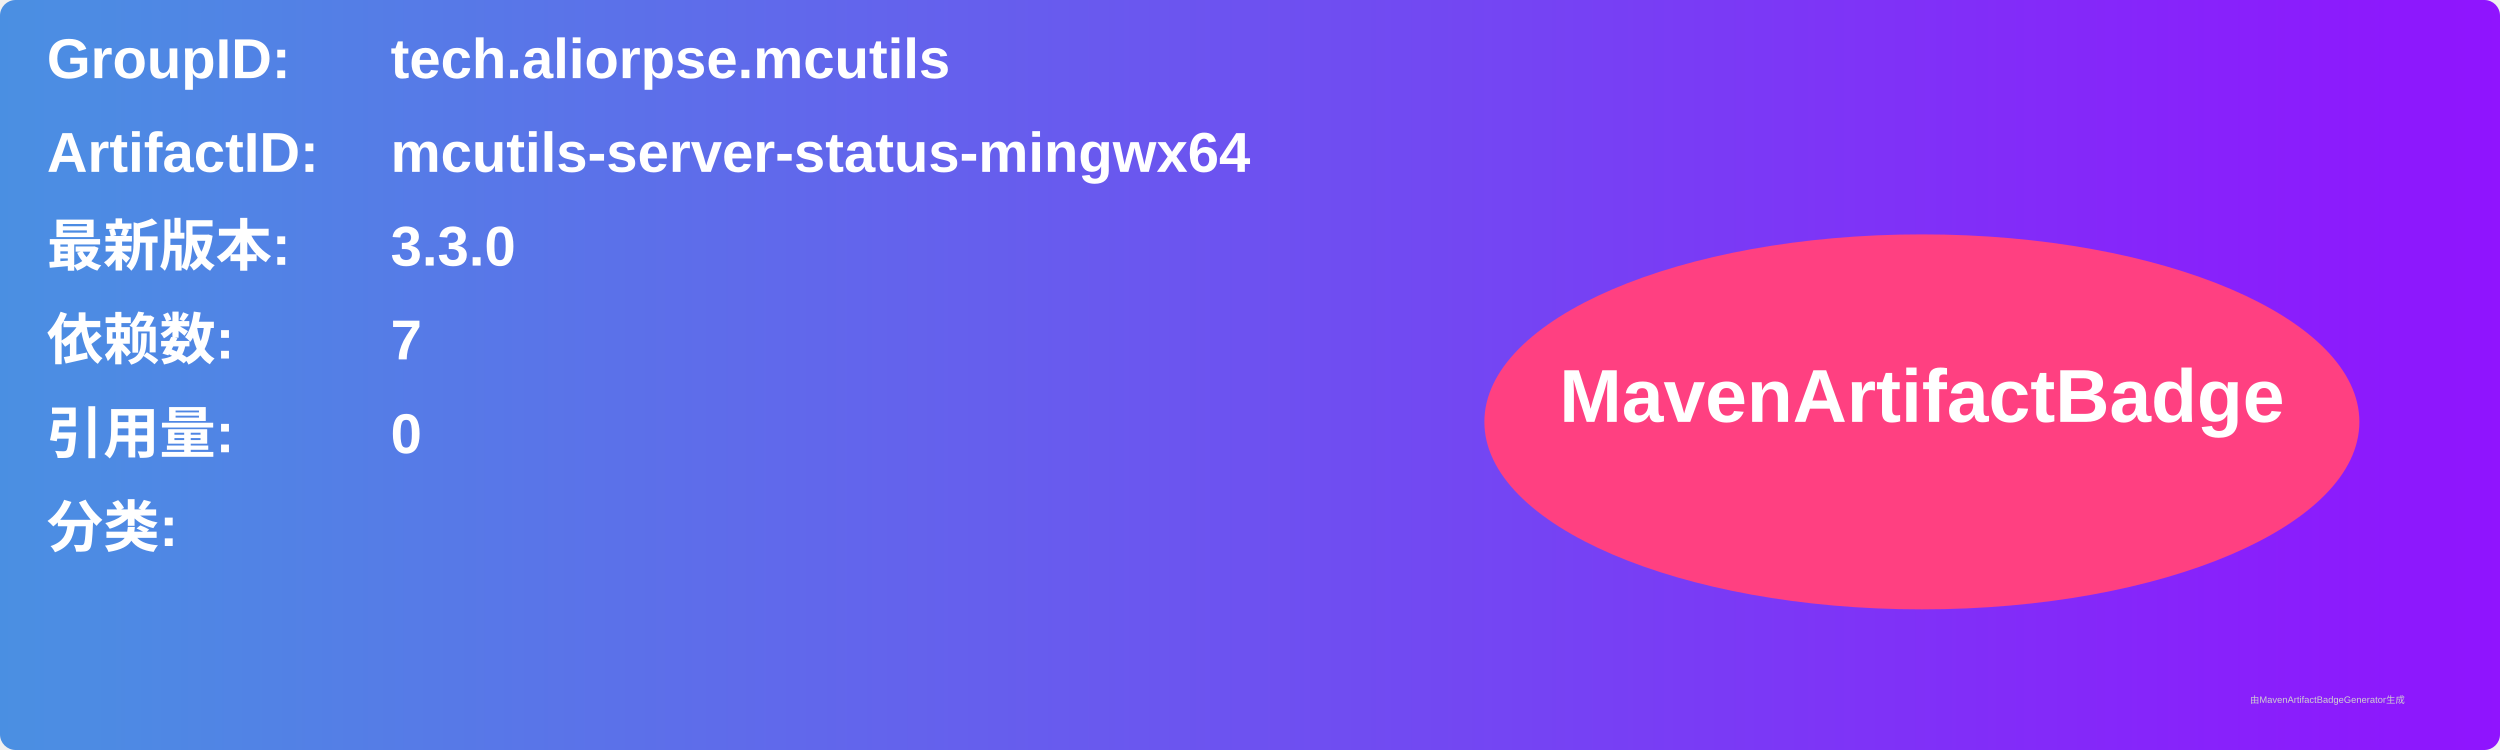
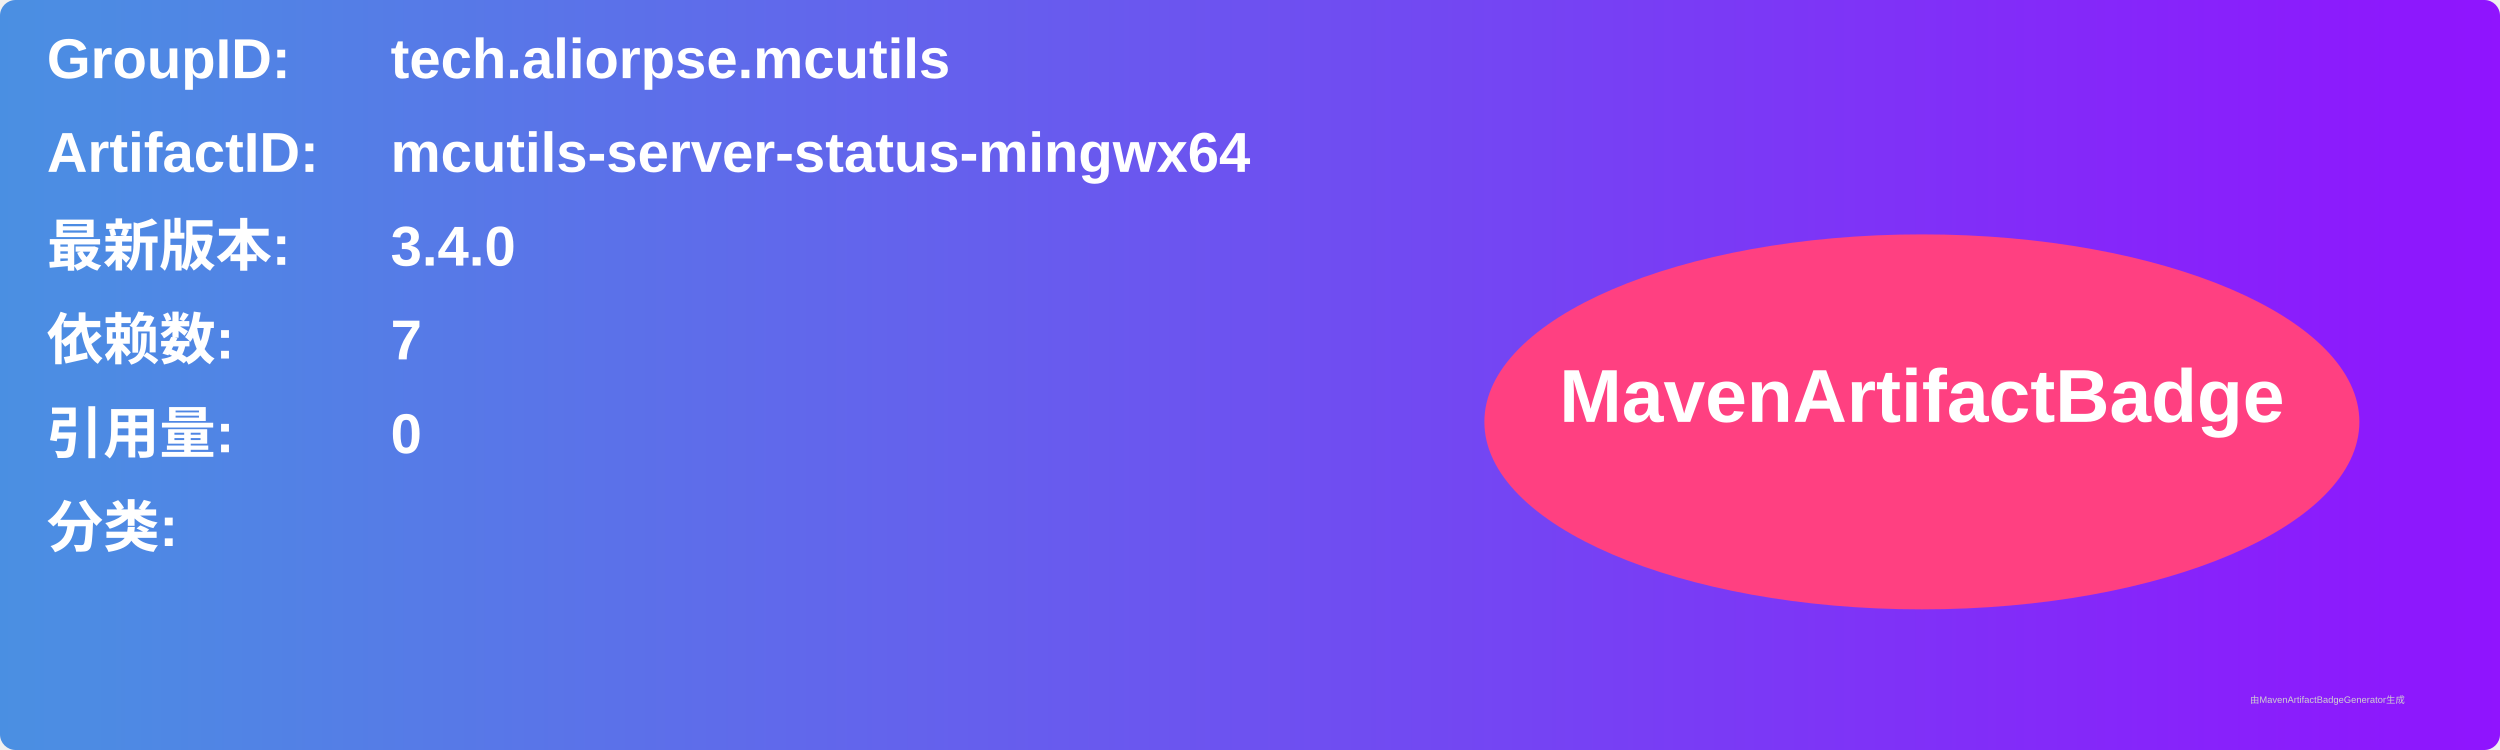
<svg xmlns="http://www.w3.org/2000/svg" width="800" height="240" viewBox="0 0 800 240">
  <linearGradient id="grad" x1="0%" y1="0%" x2="100%" y2="0%">
    <stop offset="0%" stop-color="#4a90e2" />
    <stop offset="100%" stop-color="#9013fe" />
  </linearGradient>
  <rect width="100%" height="100%" rx="5" ry="5" fill="url(#grad)" />
  <g transform="translate(15, 15)">
    <text x="0" y="10" font-family="Arial" font-size="18" fill="white" font-weight="bold" width="260">GroupID:</text>
    <text x="110" y="10" font-family="Arial" font-size="18" fill="white" font-weight="bold" width="460">tech.aliorpse.mcutils</text>
    <text x="0" y="40" font-family="Arial" font-size="18" fill="white" font-weight="bold" width="260">ArtifactID:</text>
    <text x="110" y="40" font-family="Arial" font-size="18" fill="white" font-weight="bold" width="460">mcutils-server-status-mingwx64</text>
    <text x="0" y="70" font-family="Arial" font-size="18" fill="white" font-weight="bold">最新版本:</text>
    <text x="110" y="70" font-family="Arial" font-size="18" fill="white" font-weight="bold">
-       <tspan font-weight="bold">3.3.0</tspan>
+       <tspan font-weight="bold">3.4.0</tspan>
    </text>
    <text x="0" y="100" font-family="Arial" font-size="18" fill="white" font-weight="bold">依赖数: </text>
    <text x="110" y="100" font-family="Arial" font-size="18" fill="white">
      <tspan font-weight="bold">7</tspan>
    </text>
    <text x="0" y="130" font-family="Arial" font-size="18" fill="white" font-weight="bold">引用量: </text>
    <text x="110" y="130" font-family="Arial" font-size="18" fill="white">
      <tspan font-weight="bold">0</tspan>
    </text>
    <text x="0" y="160" font-family="Arial" font-size="18" fill="white" font-weight="bold">分类:</text>
    <text x="10" y="190" font-family="Arial" font-size="10" fill="white">
      <tspan font-weight="bold" />
    </text>
    <ellipse cx="600" cy="120" rx="140" ry="60" fill="#ff4081" />
    <text x="600" y="120" text-anchor="middle" font-family="Arial" font-size="24" fill="white" font-weight="bold">MavenArtifactBadge</text>
  </g>
  <text x="720" y="225" font-family="Arial" font-size="3" fill="#d0d0d0">由MavenArtifactBadgeGenerator生成</text>
</svg>
